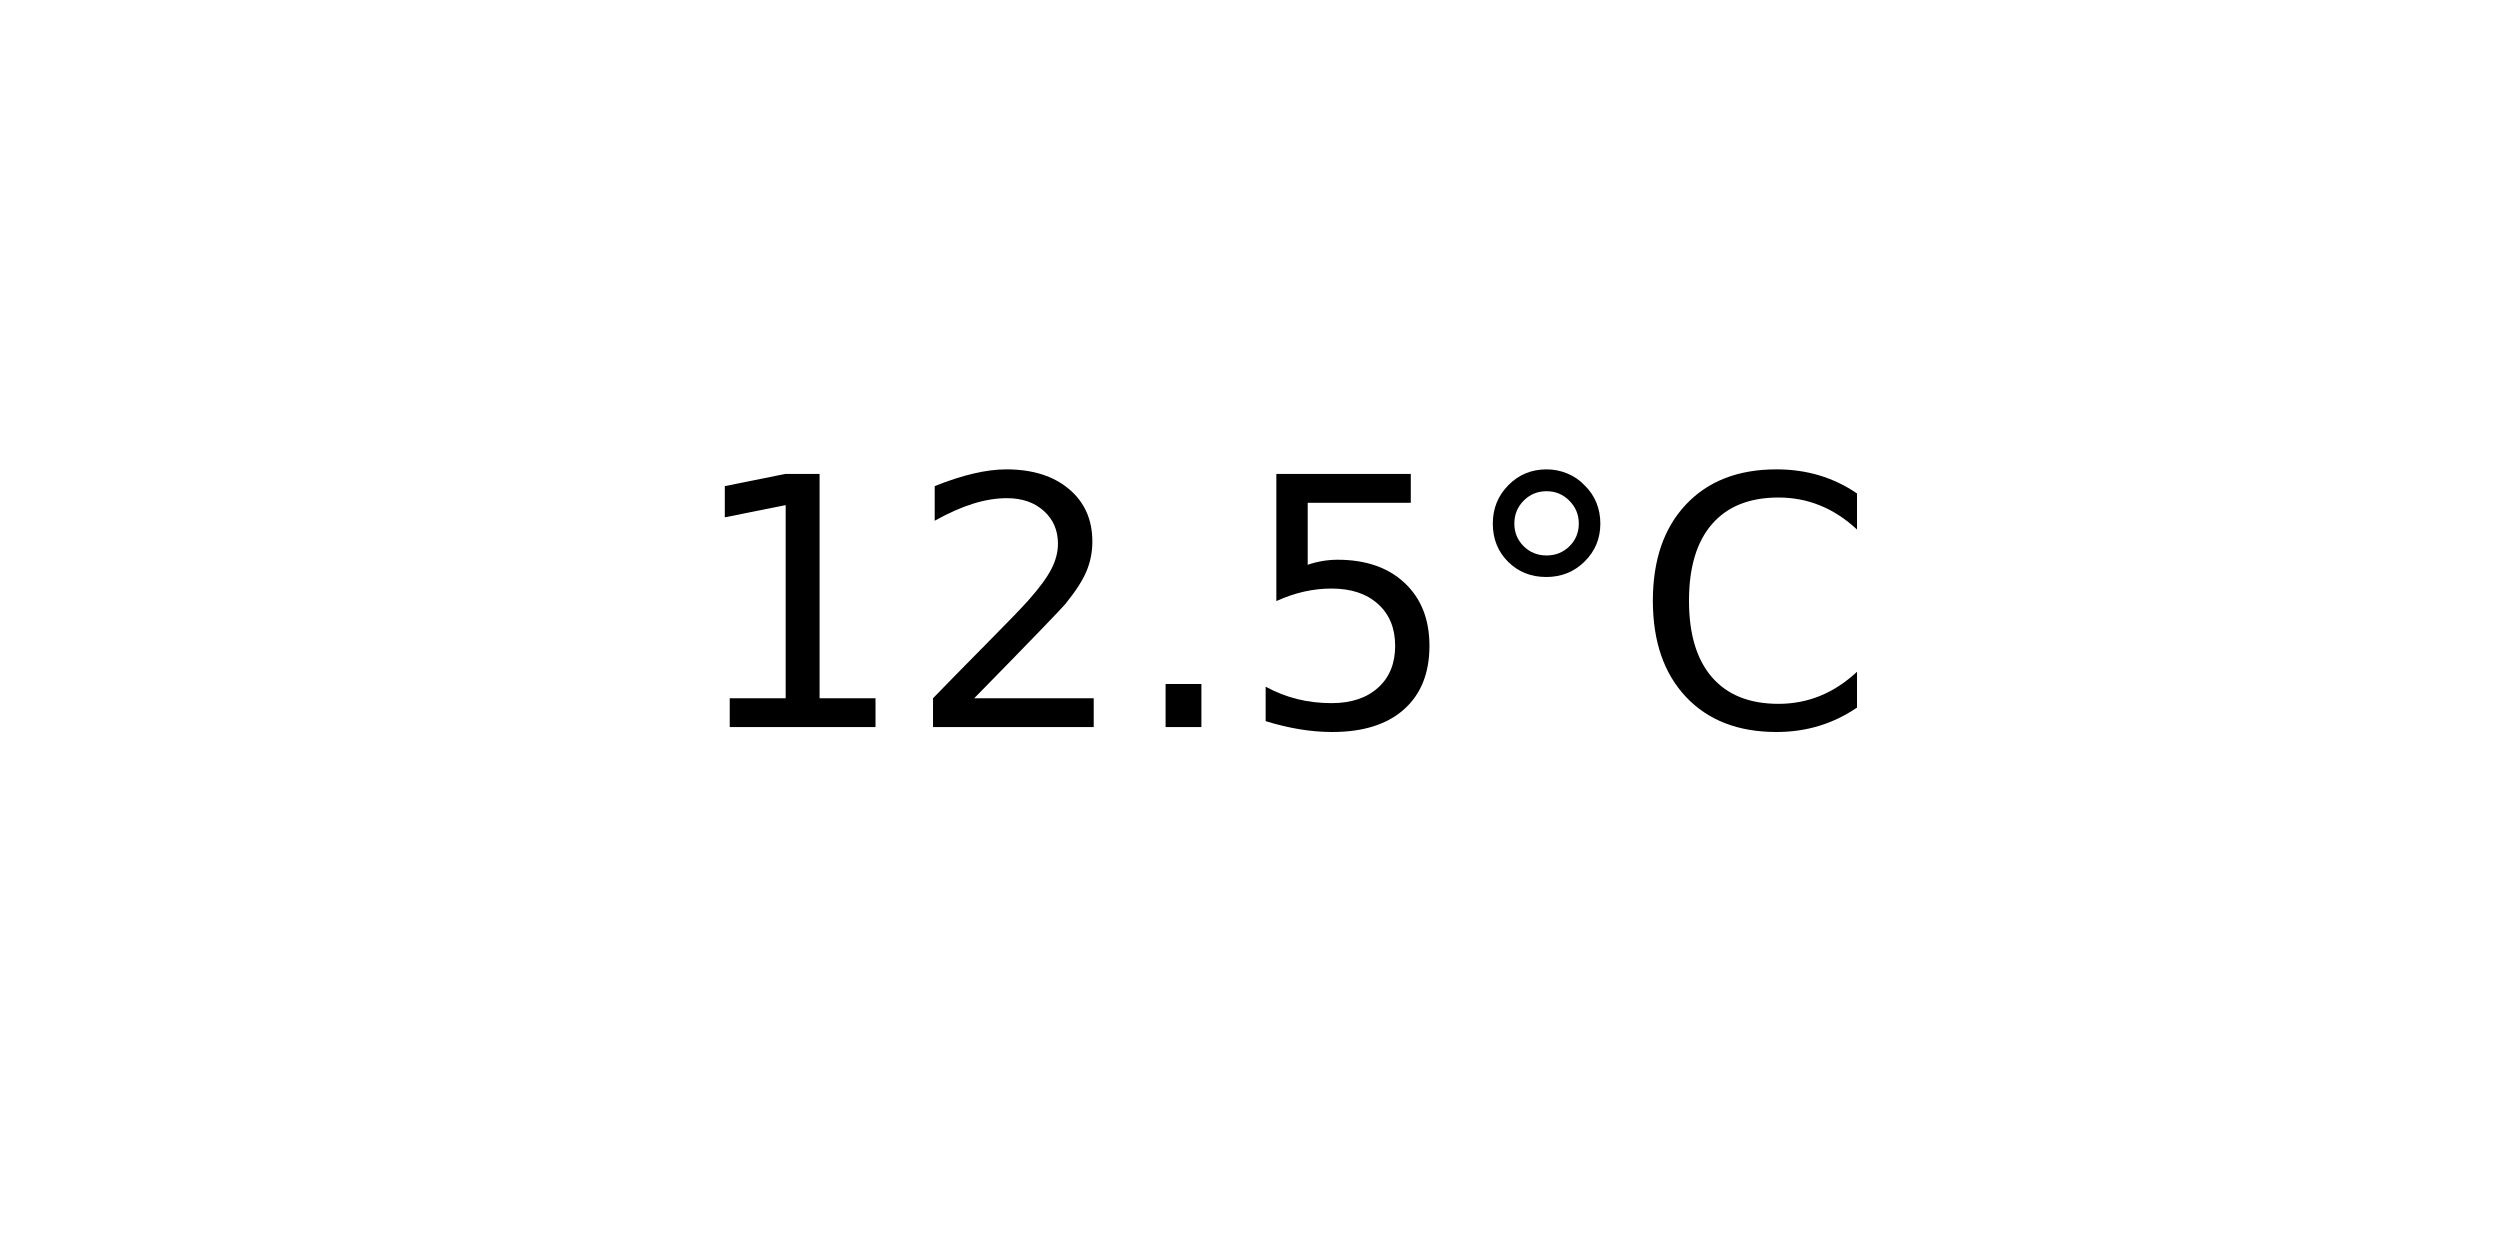
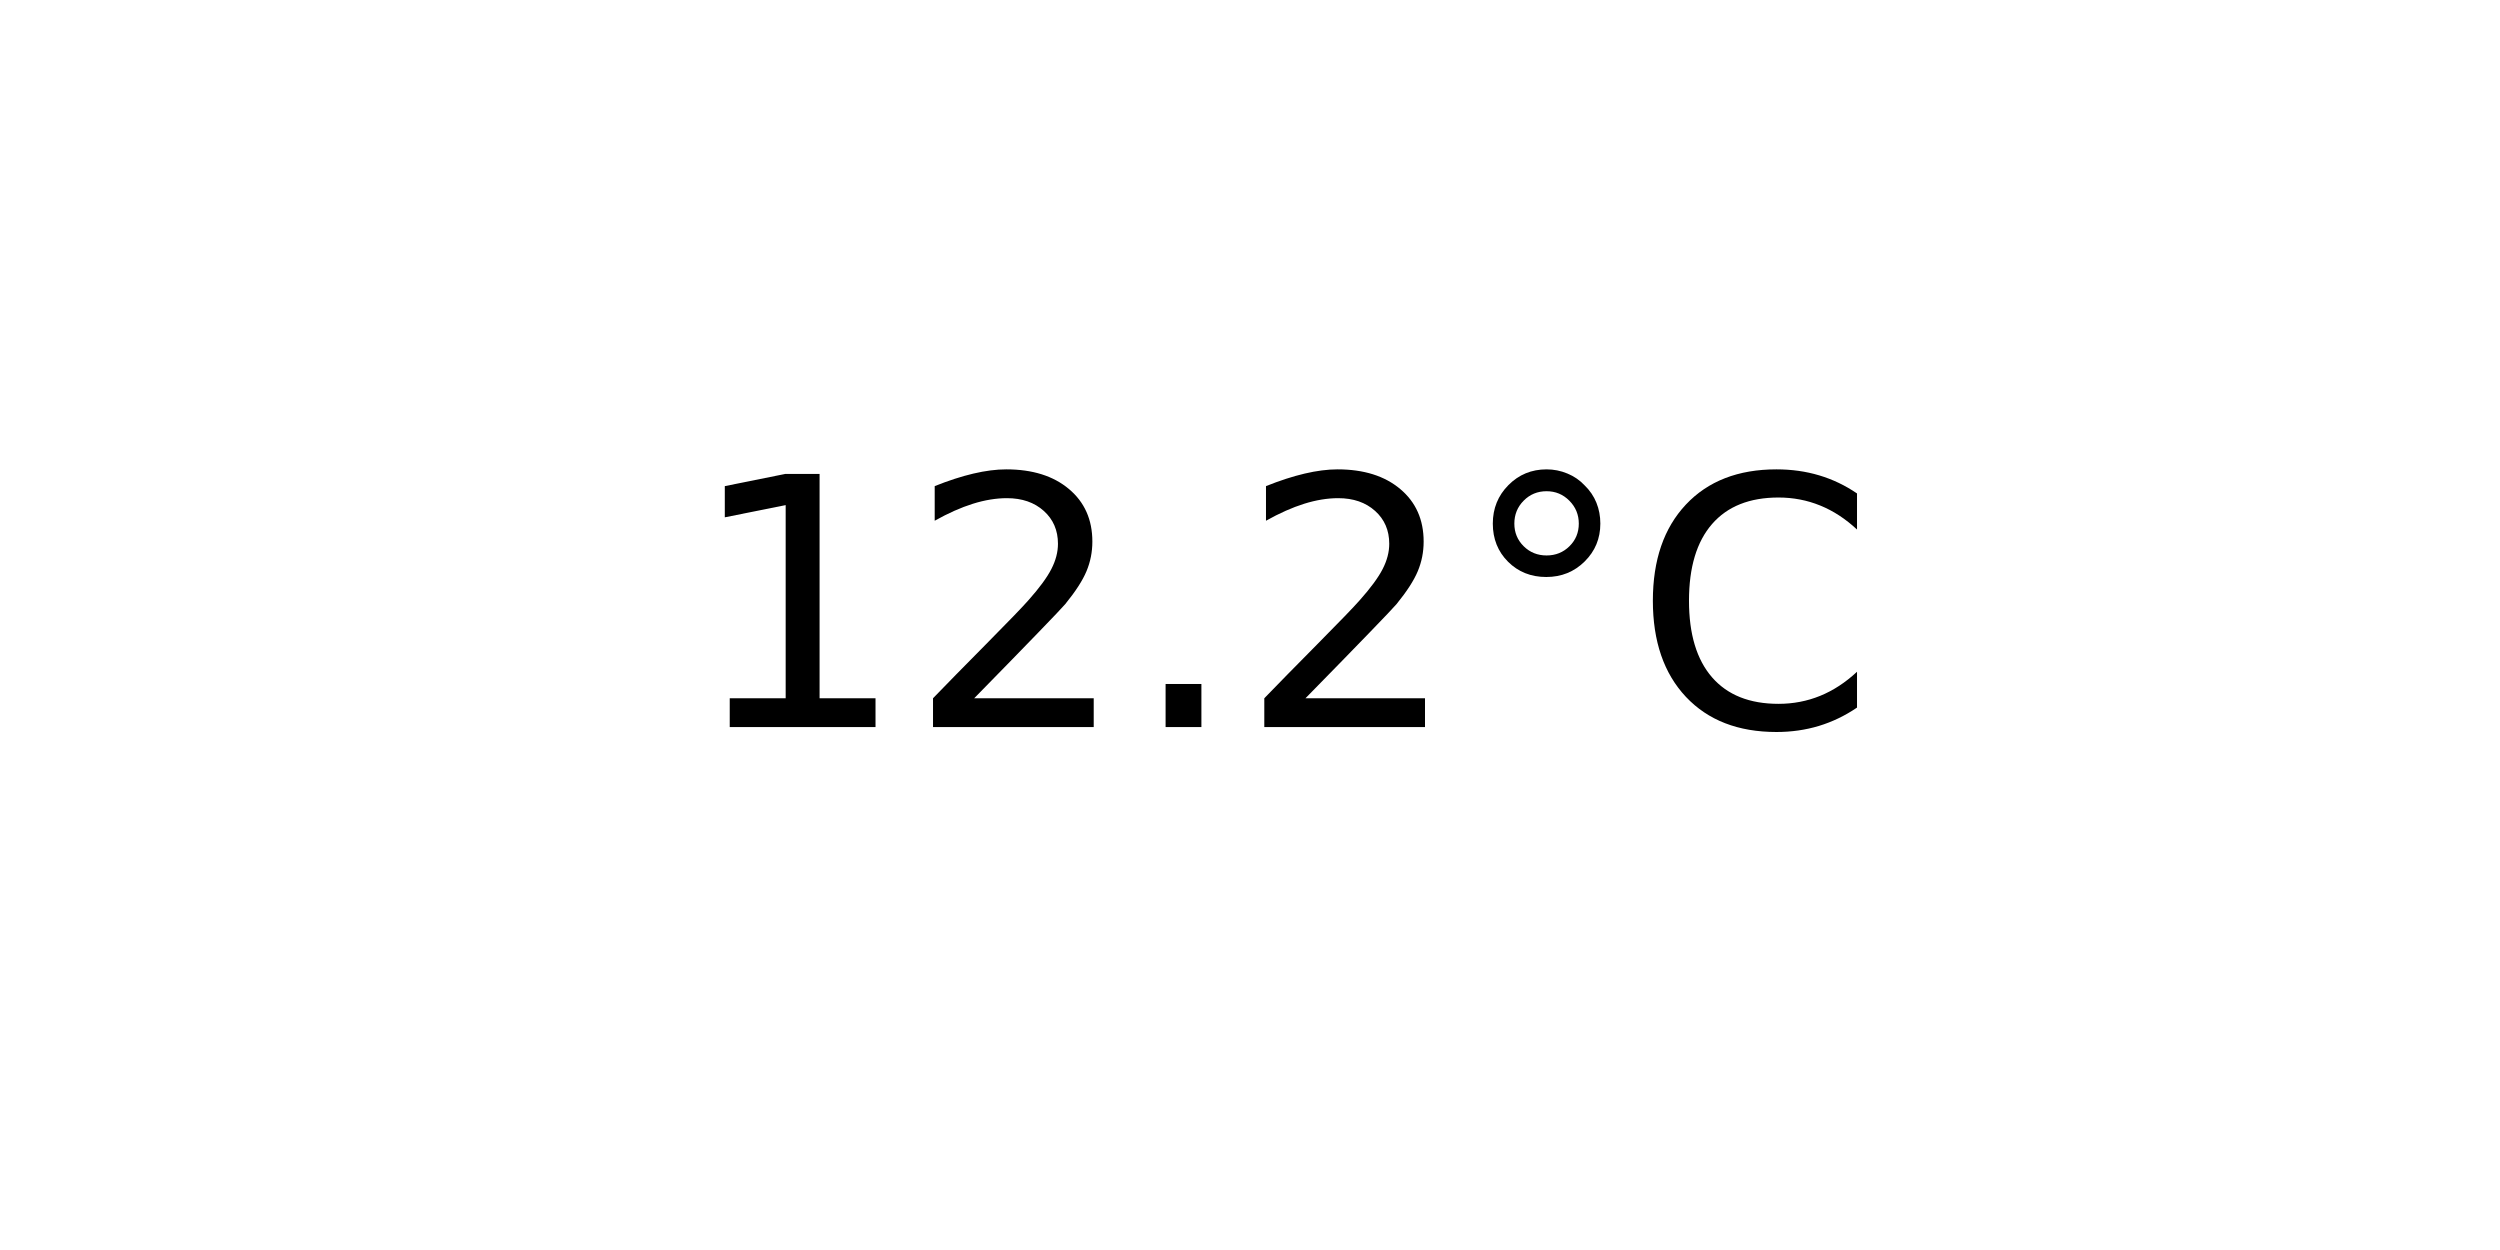
<svg xmlns="http://www.w3.org/2000/svg" xmlns:xlink="http://www.w3.org/1999/xlink" width="72pt" height="36pt" viewBox="0 0 72 36" version="1.1">
  <defs>
    <style type="text/css">*{stroke-linejoin: round; stroke-linecap: butt}</style>
  </defs>
  <g id="figure_1">
    <g id="axes_1">
      <g id="text_1">
        <g transform="translate(19.77578 20.93937) scale(0.1 -0.1)">
          <defs>
            <path id="DejaVuSans-31" d="M 794 531  L 1825 531  L 1825 4091  L 703 3866  L 703 4441  L 1819 4666  L 2450 4666  L 2450 531  L 3481 531  L 3481 0  L 794 0  L 794 531  z " transform="scale(0.015625)" />
            <path id="DejaVuSans-32" d="M 1228 531  L 3431 531  L 3431 0  L 469 0  L 469 531  Q 828 903 1448 1529  Q 2069 2156 2228 2338  Q 2531 2678 2651 2914  Q 2772 3150 2772 3378  Q 2772 3750 2511 3984  Q 2250 4219 1831 4219  Q 1534 4219 1204 4116  Q 875 4013 500 3803  L 500 4441  Q 881 4594 1212 4672  Q 1544 4750 1819 4750  Q 2544 4750 2975 4387  Q 3406 4025 3406 3419  Q 3406 3131 3298 2873  Q 3191 2616 2906 2266  Q 2828 2175 2409 1742  Q 1991 1309 1228 531  z " transform="scale(0.015625)" />
            <path id="DejaVuSans-2e" d="M 684 794  L 1344 794  L 1344 0  L 684 0  L 684 794  z " transform="scale(0.015625)" />
-             <path id="DejaVuSans-35" d="M 691 4666  L 3169 4666  L 3169 4134  L 1269 4134  L 1269 2991  Q 1406 3038 1543 3061  Q 1681 3084 1819 3084  Q 2600 3084 3056 2656  Q 3513 2228 3513 1497  Q 3513 744 3044 326  Q 2575 -91 1722 -91  Q 1428 -91 1123 -41  Q 819 9 494 109  L 494 744  Q 775 591 1075 516  Q 1375 441 1709 441  Q 2250 441 2565 725  Q 2881 1009 2881 1497  Q 2881 1984 2565 2268  Q 2250 2553 1709 2553  Q 1456 2553 1204 2497  Q 953 2441 691 2322  L 691 4666  z " transform="scale(0.015625)" />
            <path id="DejaVuSans-b0" d="M 1600 4347  Q 1350 4347 1178 4173  Q 1006 4000 1006 3750  Q 1006 3503 1178 3333  Q 1350 3163 1600 3163  Q 1850 3163 2022 3333  Q 2194 3503 2194 3750  Q 2194 3997 2020 4172  Q 1847 4347 1600 4347  z M 1600 4750  Q 1800 4750 1984 4673  Q 2169 4597 2303 4453  Q 2447 4313 2519 4134  Q 2591 3956 2591 3750  Q 2591 3338 2302 3052  Q 2013 2766 1594 2766  Q 1172 2766 890 3047  Q 609 3328 609 3750  Q 609 4169 896 4459  Q 1184 4750 1600 4750  z " transform="scale(0.015625)" />
            <path id="DejaVuSans-43" d="M 4122 4306  L 4122 3641  Q 3803 3938 3442 4084  Q 3081 4231 2675 4231  Q 1875 4231 1450 3742  Q 1025 3253 1025 2328  Q 1025 1406 1450 917  Q 1875 428 2675 428  Q 3081 428 3442 575  Q 3803 722 4122 1019  L 4122 359  Q 3791 134 3420 21  Q 3050 -91 2638 -91  Q 1578 -91 968 557  Q 359 1206 359 2328  Q 359 3453 968 4101  Q 1578 4750 2638 4750  Q 3056 4750 3426 4639  Q 3797 4528 4122 4306  z " transform="scale(0.015625)" />
          </defs>
          <use xlink:href="#DejaVuSans-31" />
          <use xlink:href="#DejaVuSans-32" x="63.623" />
          <use xlink:href="#DejaVuSans-2e" x="127.246" />
-           <use xlink:href="#DejaVuSans-35" x="159.033" />
+           <use xlink:href="#DejaVuSans-32" x="159.033" />
          <use xlink:href="#DejaVuSans-b0" x="222.656" />
          <use xlink:href="#DejaVuSans-43" x="272.656" />
        </g>
      </g>
    </g>
  </g>
</svg>
